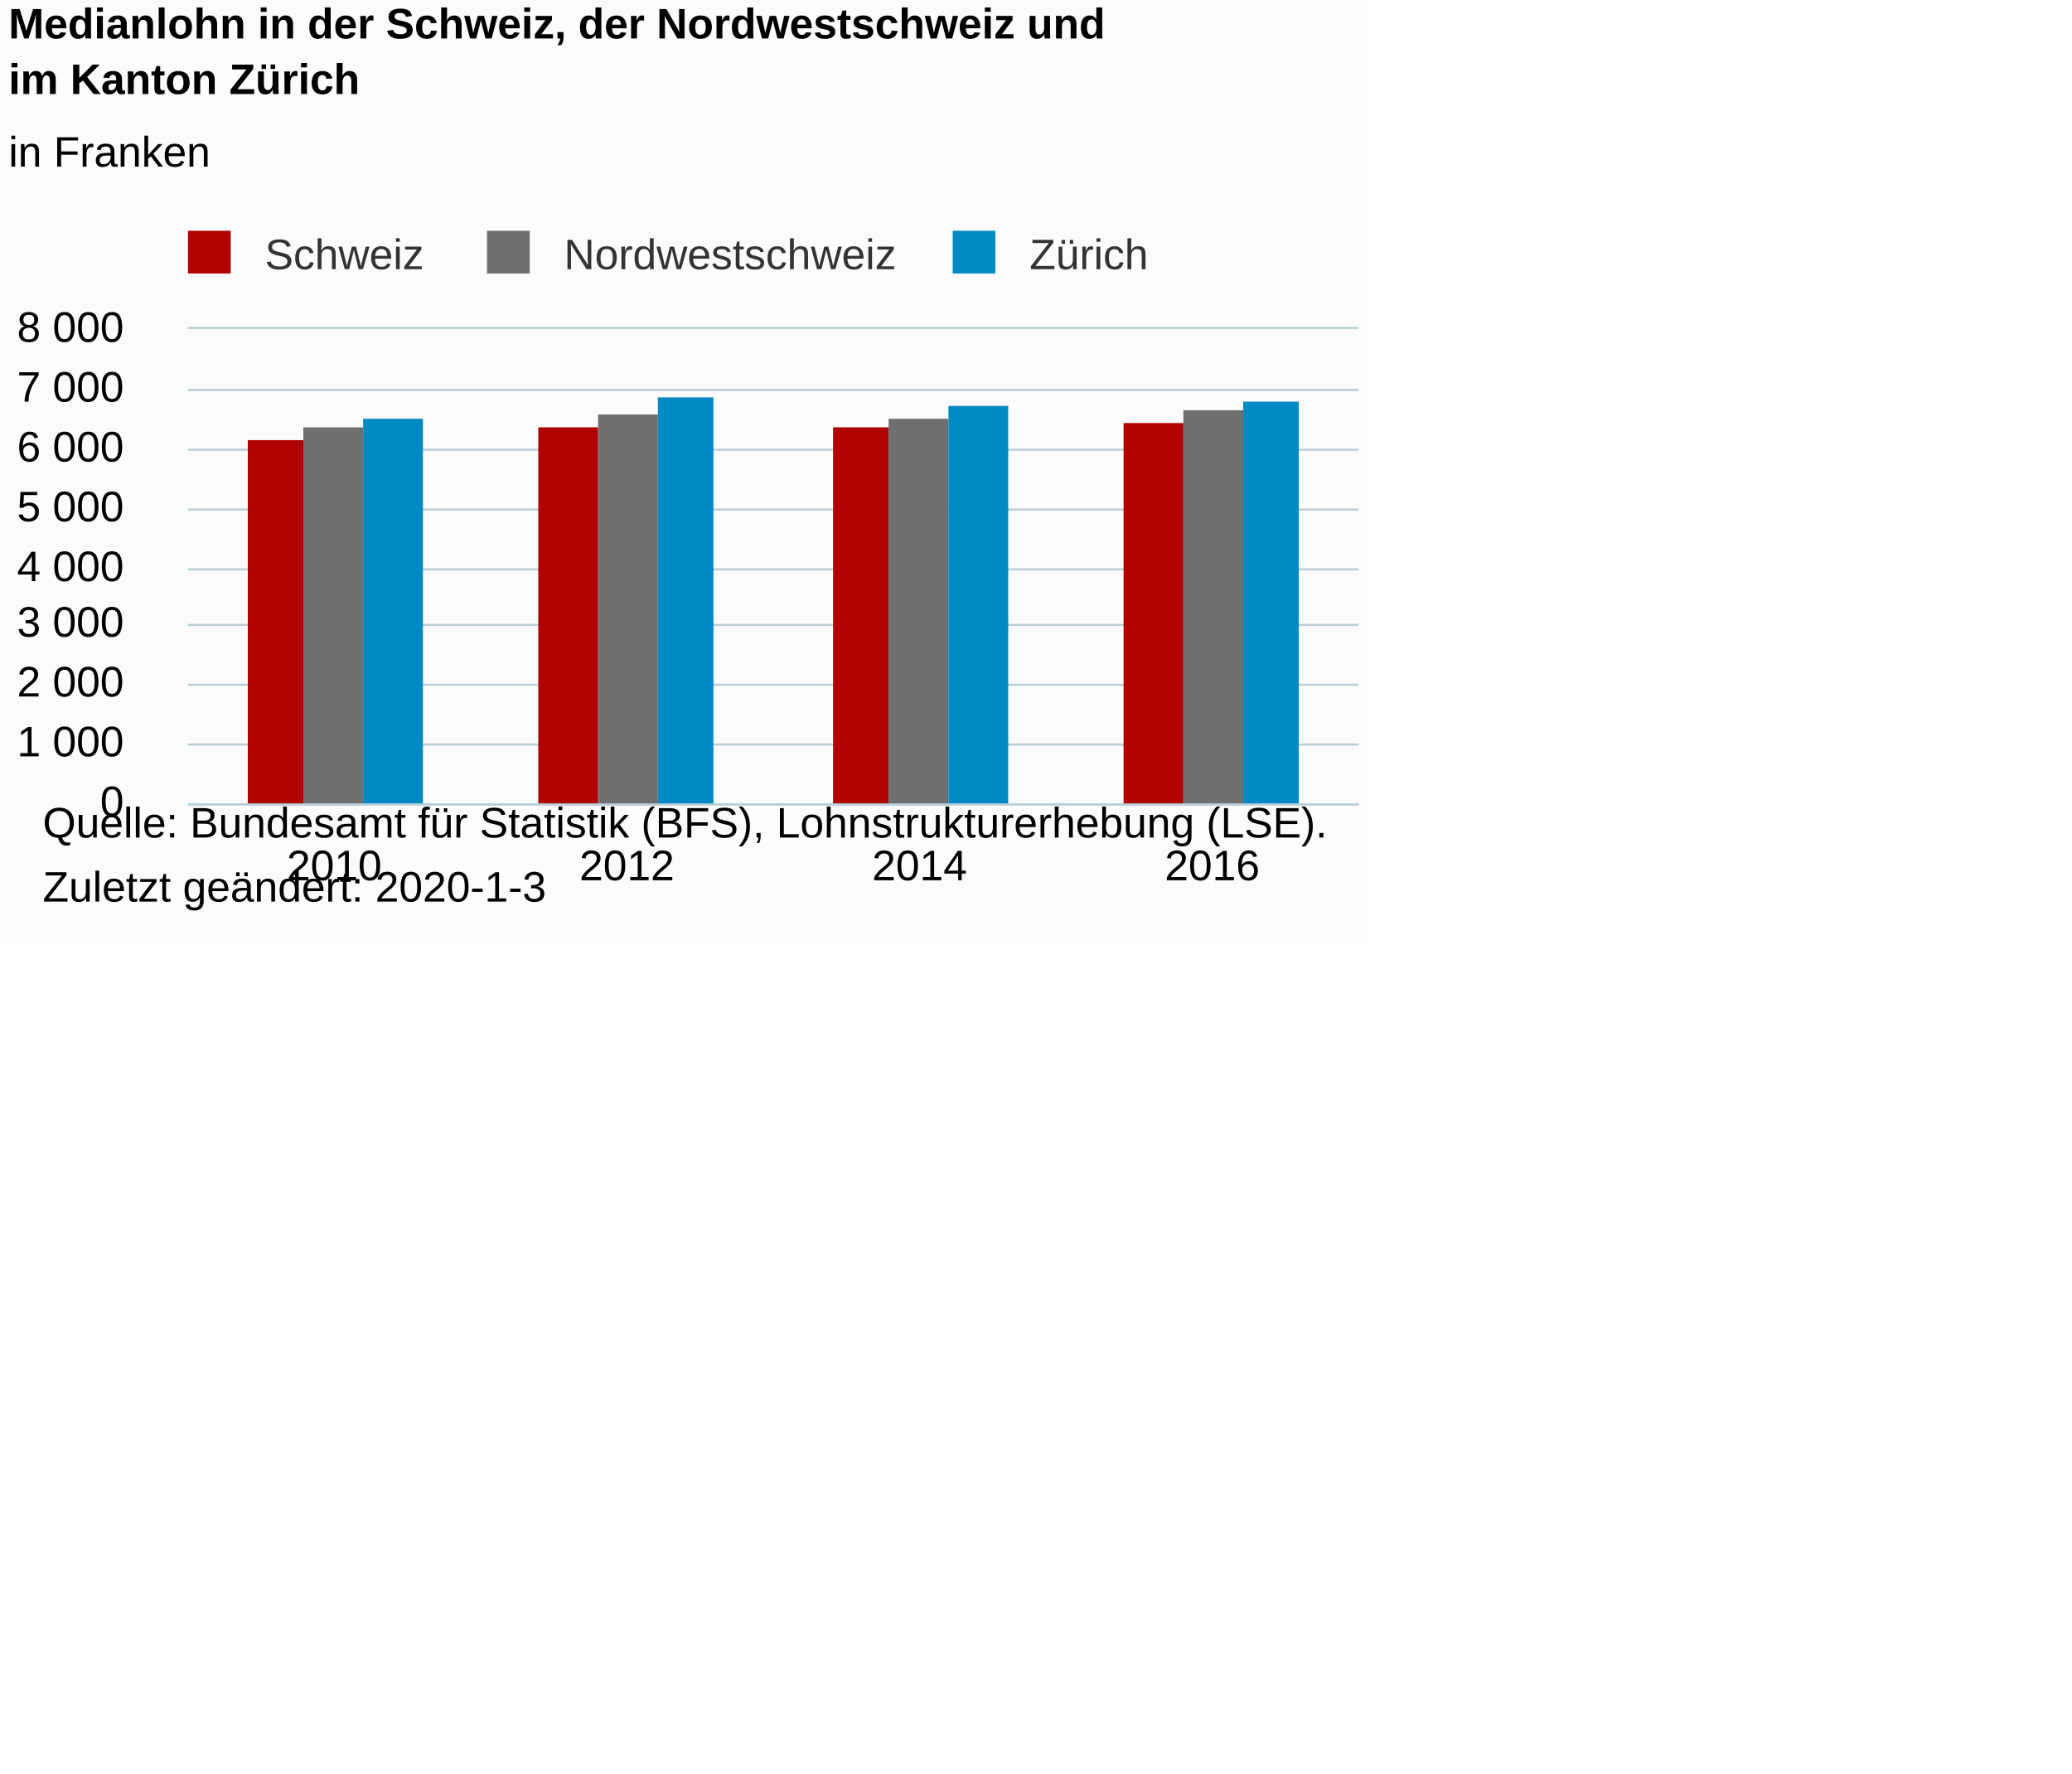
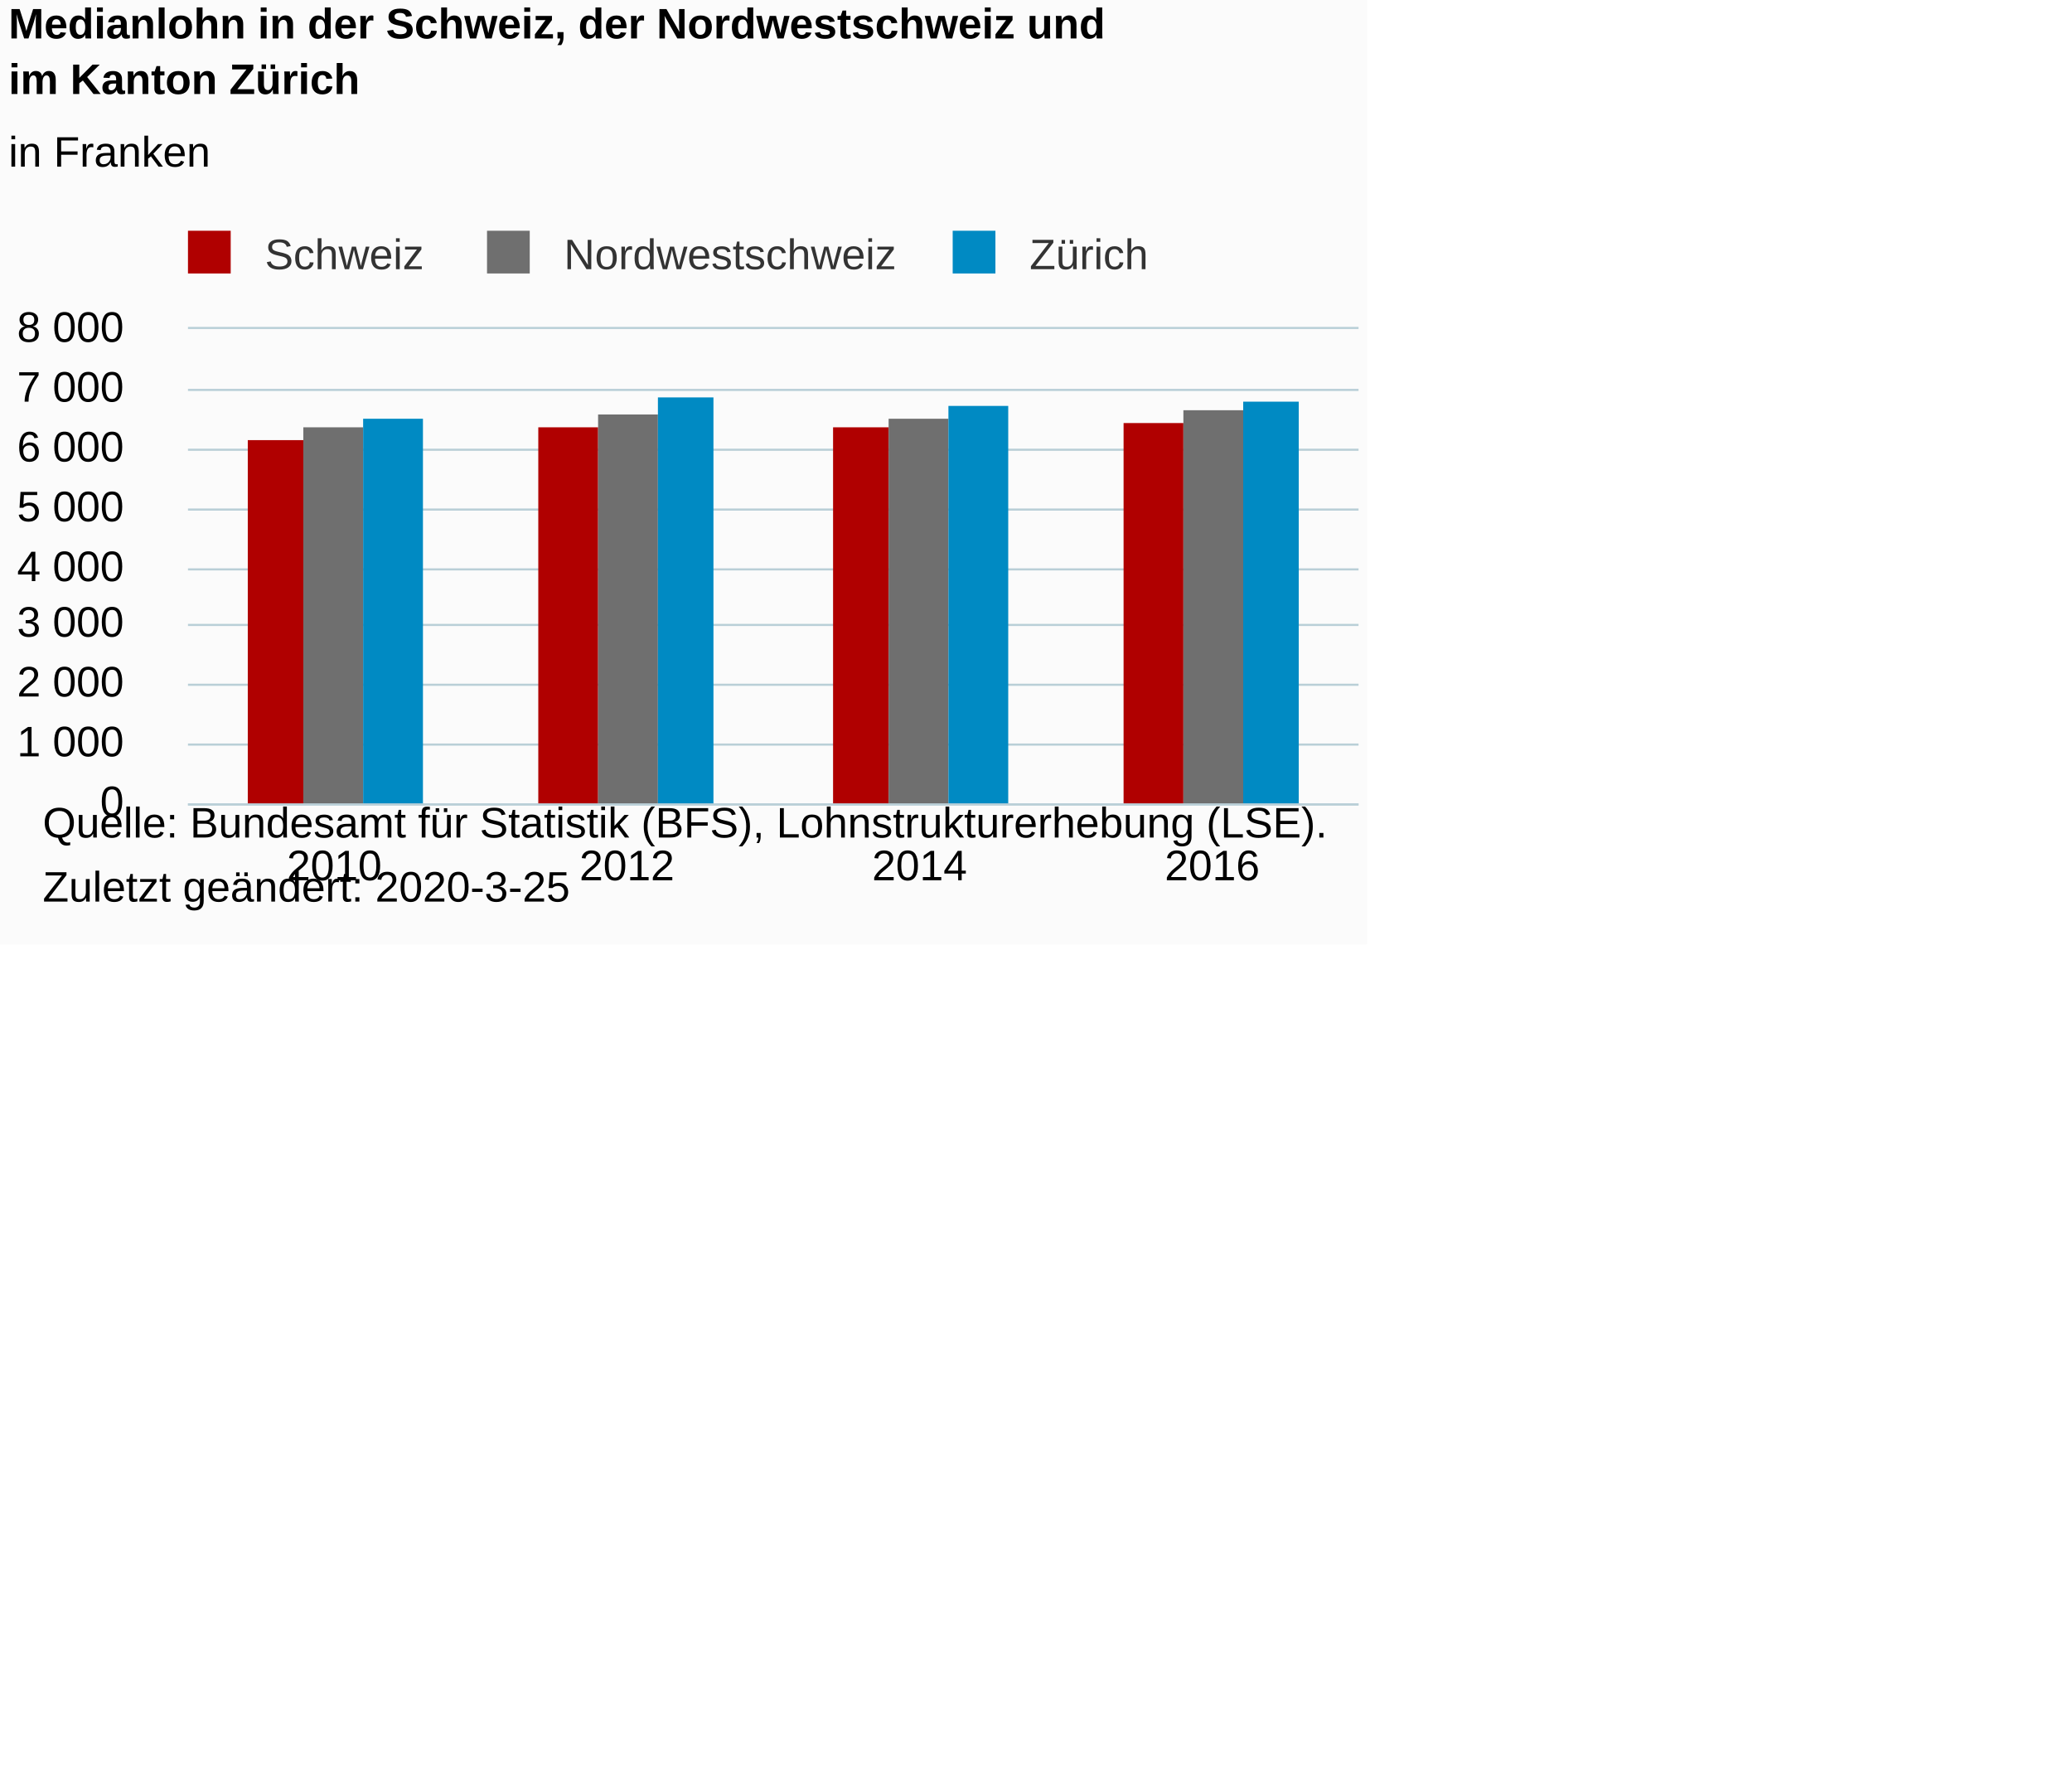
<svg xmlns="http://www.w3.org/2000/svg" version="1.1" class="highcharts-root" style="font-family:Arial;font-size:12px;" viewBox="0 0 485 415">
  <defs>
-     <clipPath id="highcharts-jw6zqom-6">
+     <clipPath id="highcharts-vu4espn-6">
      <rect x="0" y="0" width="274" height="111" fill="none" />
    </clipPath>
-     <clipPath id="highcharts-jw6zqom-7">
+     <clipPath id="highcharts-vu4espn-7">
      <rect x="0" y="0" width="274" height="111" fill="none" />
    </clipPath>
  </defs>
  <rect fill="#fbfbfb" class="highcharts-background" x="0" y="0" width="320" height="221" rx="0" ry="0" />
  <rect fill="none" class="highcharts-plot-background" x="44" y="77" width="274" height="111" />
  <g class="highcharts-pane-group" data-z-index="0" />
  <g class="highcharts-grid highcharts-xaxis-grid " data-z-index="1">
    <path fill="none" data-z-index="1" class="highcharts-grid-line" d="M 112.5 77 L 112.5 188" opacity="1" />
    <path fill="none" data-z-index="1" class="highcharts-grid-line" d="M 180.5 77 L 180.5 188" opacity="1" />
    <path fill="none" data-z-index="1" class="highcharts-grid-line" d="M 249.5 77 L 249.5 188" opacity="1" />
    <path fill="none" data-z-index="1" class="highcharts-grid-line" d="M 317.5 77 L 317.5 188" opacity="1" />
    <path fill="none" data-z-index="1" class="highcharts-grid-line" d="M 43.5 77 L 43.5 188" opacity="1" />
  </g>
  <g class="highcharts-grid highcharts-yaxis-grid " data-z-index="1">
    <path fill="none" stroke="#B9CFD7" stroke-width="0.5" data-z-index="1" class="highcharts-grid-line" d="M 44 188.25 L 318 188.25" opacity="1" />
    <path fill="none" stroke="#B9CFD7" stroke-width="0.5" data-z-index="1" class="highcharts-grid-line" d="M 44 174.25 L 318 174.25" opacity="1" />
    <path fill="none" stroke="#B9CFD7" stroke-width="0.5" data-z-index="1" class="highcharts-grid-line" d="M 44 160.25 L 318 160.25" opacity="1" />
    <path fill="none" stroke="#B9CFD7" stroke-width="0.5" data-z-index="1" class="highcharts-grid-line" d="M 44 146.25 L 318 146.25" opacity="1" />
    <path fill="none" stroke="#B9CFD7" stroke-width="0.5" data-z-index="1" class="highcharts-grid-line" d="M 44 133.25 L 318 133.25" opacity="1" />
    <path fill="none" stroke="#B9CFD7" stroke-width="0.5" data-z-index="1" class="highcharts-grid-line" d="M 44 119.25 L 318 119.25" opacity="1" />
    <path fill="none" stroke="#B9CFD7" stroke-width="0.5" data-z-index="1" class="highcharts-grid-line" d="M 44 105.25 L 318 105.25" opacity="1" />
    <path fill="none" stroke="#B9CFD7" stroke-width="0.5" data-z-index="1" class="highcharts-grid-line" d="M 44 91.25 L 318 91.25" opacity="1" />
    <path fill="none" stroke="#B9CFD7" stroke-width="0.5" data-z-index="1" class="highcharts-grid-line" d="M 44 76.75 L 318 76.75" opacity="1" />
  </g>
  <rect fill="none" class="highcharts-plot-border" data-z-index="1" x="44" y="77" width="274" height="111" />
  <g class="highcharts-axis highcharts-xaxis " data-z-index="2">
    <path fill="none" class="highcharts-axis-line" stroke="#B9CFD7" stroke-width="0.5" data-z-index="7" d="M 44 188.25 L 318 188.25" />
  </g>
  <g class="highcharts-axis highcharts-yaxis " data-z-index="2">
    <path fill="none" class="highcharts-axis-line" data-z-index="7" d="M 44 77 L 44 188" />
  </g>
  <g class="highcharts-series-group" data-z-index="3">
-     <g data-z-index="0.1" class="highcharts-series highcharts-series-0 highcharts-column-series " transform="translate(44,77) scale(1 1)" clip-path="url(#highcharts-jw6zqom-7)">
+     <g data-z-index="0.1" class="highcharts-series highcharts-series-0 highcharts-column-series " transform="translate(44,77) scale(1 1)" clip-path="url(#highcharts-vu4espn-7)">
      <rect x="14" y="26" width="13" height="86" fill="#b00000" class="highcharts-point" />
      <rect x="82" y="23" width="14" height="89" fill="#b00000" class="highcharts-point" />
      <rect x="151" y="23" width="13" height="89" fill="#b00000" class="highcharts-point" />
      <rect x="219" y="22" width="14" height="90" fill="#b00000" class="highcharts-point" />
    </g>
    <g data-z-index="0.1" class="highcharts-markers highcharts-series-0 highcharts-column-series " transform="translate(44,77) scale(1 1)" clip-path="none" />
-     <g data-z-index="0.1" class="highcharts-series highcharts-series-1 highcharts-column-series " transform="translate(44,77) scale(1 1)" clip-path="url(#highcharts-jw6zqom-7)">
+     <g data-z-index="0.1" class="highcharts-series highcharts-series-1 highcharts-column-series " transform="translate(44,77) scale(1 1)" clip-path="url(#highcharts-vu4espn-7)">
      <rect x="27" y="23" width="14" height="89" fill="#6F6F6F" class="highcharts-point" />
      <rect x="96" y="20" width="14" height="92" fill="#6F6F6F" class="highcharts-point" />
      <rect x="164" y="21" width="14" height="91" fill="#6F6F6F" class="highcharts-point" />
      <rect x="233" y="19" width="14" height="93" fill="#6F6F6F" class="highcharts-point" />
    </g>
    <g data-z-index="0.1" class="highcharts-markers highcharts-series-1 highcharts-column-series " transform="translate(44,77) scale(1 1)" clip-path="none" />
-     <g data-z-index="0.1" class="highcharts-series highcharts-series-2 highcharts-column-series " transform="translate(44,77) scale(1 1)" clip-path="url(#highcharts-jw6zqom-7)">
+     <g data-z-index="0.1" class="highcharts-series highcharts-series-2 highcharts-column-series " transform="translate(44,77) scale(1 1)" clip-path="url(#highcharts-vu4espn-7)">
      <rect x="41" y="21" width="14" height="91" fill="#008AC3" class="highcharts-point" />
      <rect x="110" y="16" width="13" height="96" fill="#008AC3" class="highcharts-point" />
      <rect x="178" y="18" width="14" height="94" fill="#008AC3" class="highcharts-point" />
      <rect x="247" y="17" width="13" height="95" fill="#008AC3" class="highcharts-point" />
    </g>
    <g data-z-index="0.1" class="highcharts-markers highcharts-series-2 highcharts-column-series " transform="translate(44,77) scale(1 1)" clip-path="none" />
  </g>
  <text x="2" text-anchor="start" class="highcharts-title" data-z-index="4" style="color:#000000;font-size:10px;font-weight:bold;fill:#000000;" y="9">
    <tspan>Medianlohn in der Schweiz, der Nordwestschweiz und</tspan>
    <tspan dy="13" x="2">im Kanton Zürich</tspan>
  </text>
  <text x="2" text-anchor="start" class="highcharts-subtitle" data-z-index="4" style="color:#000000;font-size:10px;font-weight:normal;font-family:Arial;fill:#000000;" y="39">
    <tspan>in Franken</tspan>
  </text>
  <g class="highcharts-legend" data-z-index="7" transform="translate(41,55)">
    <rect fill="none" class="highcharts-legend-box" rx="0" ry="0" x="0" y="0" width="229" height="10" visibility="visible" />
    <g data-z-index="1">
      <g>
        <g class="highcharts-legend-item highcharts-column-series highcharts-color-undefined highcharts-series-0" data-z-index="1" transform="translate(0,-5)">
          <text x="21" style="color:#333333;font-size:10px;font-weight:normal;cursor:pointer;fill:#333333;" text-anchor="start" data-z-index="2" y="13">
            <tspan>Schweiz</tspan>
          </text>
          <rect x="3" y="4" width="10" height="10" fill="#b00000" class="highcharts-point" data-z-index="3" />
        </g>
        <g class="highcharts-legend-item highcharts-column-series highcharts-color-undefined highcharts-series-1" data-z-index="1" transform="translate(70,-5)">
          <text x="21" y="13" style="color:#333333;font-size:10px;font-weight:normal;cursor:pointer;fill:#333333;" text-anchor="start" data-z-index="2">
            <tspan>Nordwestschweiz</tspan>
          </text>
          <rect x="3" y="4" width="10" height="10" fill="#6F6F6F" class="highcharts-point" data-z-index="3" />
        </g>
        <g class="highcharts-legend-item highcharts-column-series highcharts-color-undefined highcharts-series-2" data-z-index="1" transform="translate(179,-5)">
          <text x="21" y="13" style="color:#333333;font-size:10px;font-weight:normal;cursor:pointer;fill:#333333;" text-anchor="start" data-z-index="2">
            <tspan>Zürich</tspan>
          </text>
          <rect x="3" y="4" width="10" height="10" fill="#008AC3" class="highcharts-point" data-z-index="3" />
        </g>
      </g>
    </g>
  </g>
  <g class="highcharts-axis-labels highcharts-xaxis-labels " data-z-index="7">
    <text x="78.25" style="color:#000000;cursor:default;font-size:10px;fill:#000000;" text-anchor="middle" transform="translate(0,0)" y="206" opacity="1">2010</text>
    <text x="146.75" style="color:#000000;cursor:default;font-size:10px;fill:#000000;" text-anchor="middle" transform="translate(0,0)" y="206" opacity="1">2012</text>
    <text x="215.25" style="color:#000000;cursor:default;font-size:10px;fill:#000000;" text-anchor="middle" transform="translate(0,0)" y="206" opacity="1">2014</text>
    <text x="283.75" style="color:#000000;cursor:default;font-size:10px;fill:#000000;" text-anchor="middle" transform="translate(0,0)" y="206" opacity="1">2016</text>
  </g>
  <g class="highcharts-axis-labels highcharts-yaxis-labels " data-z-index="7">
    <text x="29" style="color:#000000;cursor:default;font-size:10px;fill:#000000;" text-anchor="end" transform="translate(0,0)" y="191" opacity="1">0</text>
    <text x="29" style="color:#000000;cursor:default;font-size:10px;fill:#000000;" text-anchor="end" transform="translate(0,0)" y="177" opacity="1">
      <tspan>1 000</tspan>
    </text>
    <text x="29" style="color:#000000;cursor:default;font-size:10px;fill:#000000;" text-anchor="end" transform="translate(0,0)" y="163" opacity="1">
      <tspan>2 000</tspan>
    </text>
    <text x="29" style="color:#000000;cursor:default;font-size:10px;fill:#000000;" text-anchor="end" transform="translate(0,0)" y="149" opacity="1">
      <tspan>3 000</tspan>
    </text>
    <text x="29" style="color:#000000;cursor:default;font-size:10px;fill:#000000;" text-anchor="end" transform="translate(0,0)" y="136" opacity="1">
      <tspan>4 000</tspan>
    </text>
    <text x="29" style="color:#000000;cursor:default;font-size:10px;fill:#000000;" text-anchor="end" transform="translate(0,0)" y="122" opacity="1">
      <tspan>5 000</tspan>
    </text>
    <text x="29" style="color:#000000;cursor:default;font-size:10px;fill:#000000;" text-anchor="end" transform="translate(0,0)" y="108" opacity="1">
      <tspan>6 000</tspan>
    </text>
    <text x="29" style="color:#000000;cursor:default;font-size:10px;fill:#000000;" text-anchor="end" transform="translate(0,0)" y="94" opacity="1">
      <tspan>7 000</tspan>
    </text>
    <text x="29" style="color:#000000;cursor:default;font-size:10px;fill:#000000;" text-anchor="end" transform="translate(0,0)" y="80" opacity="1">
      <tspan>8 000</tspan>
    </text>
  </g>
  <text x="10" class="highcharts-credits" text-anchor="start" data-z-index="8" style="cursor:default;color:#000000;font-size:10;fill:#000000;" y="196">
    <tspan>Quelle: Bundesamt für Statistik (BFS), Lohnstrukturerhebung (LSE).</tspan>
-     <tspan x="10" dy="15">Zuletzt geändert: 2020-1-3</tspan>
+     <tspan x="10" dy="15">Zuletzt geändert: 2020-3-25</tspan>
  </text>
</svg>
